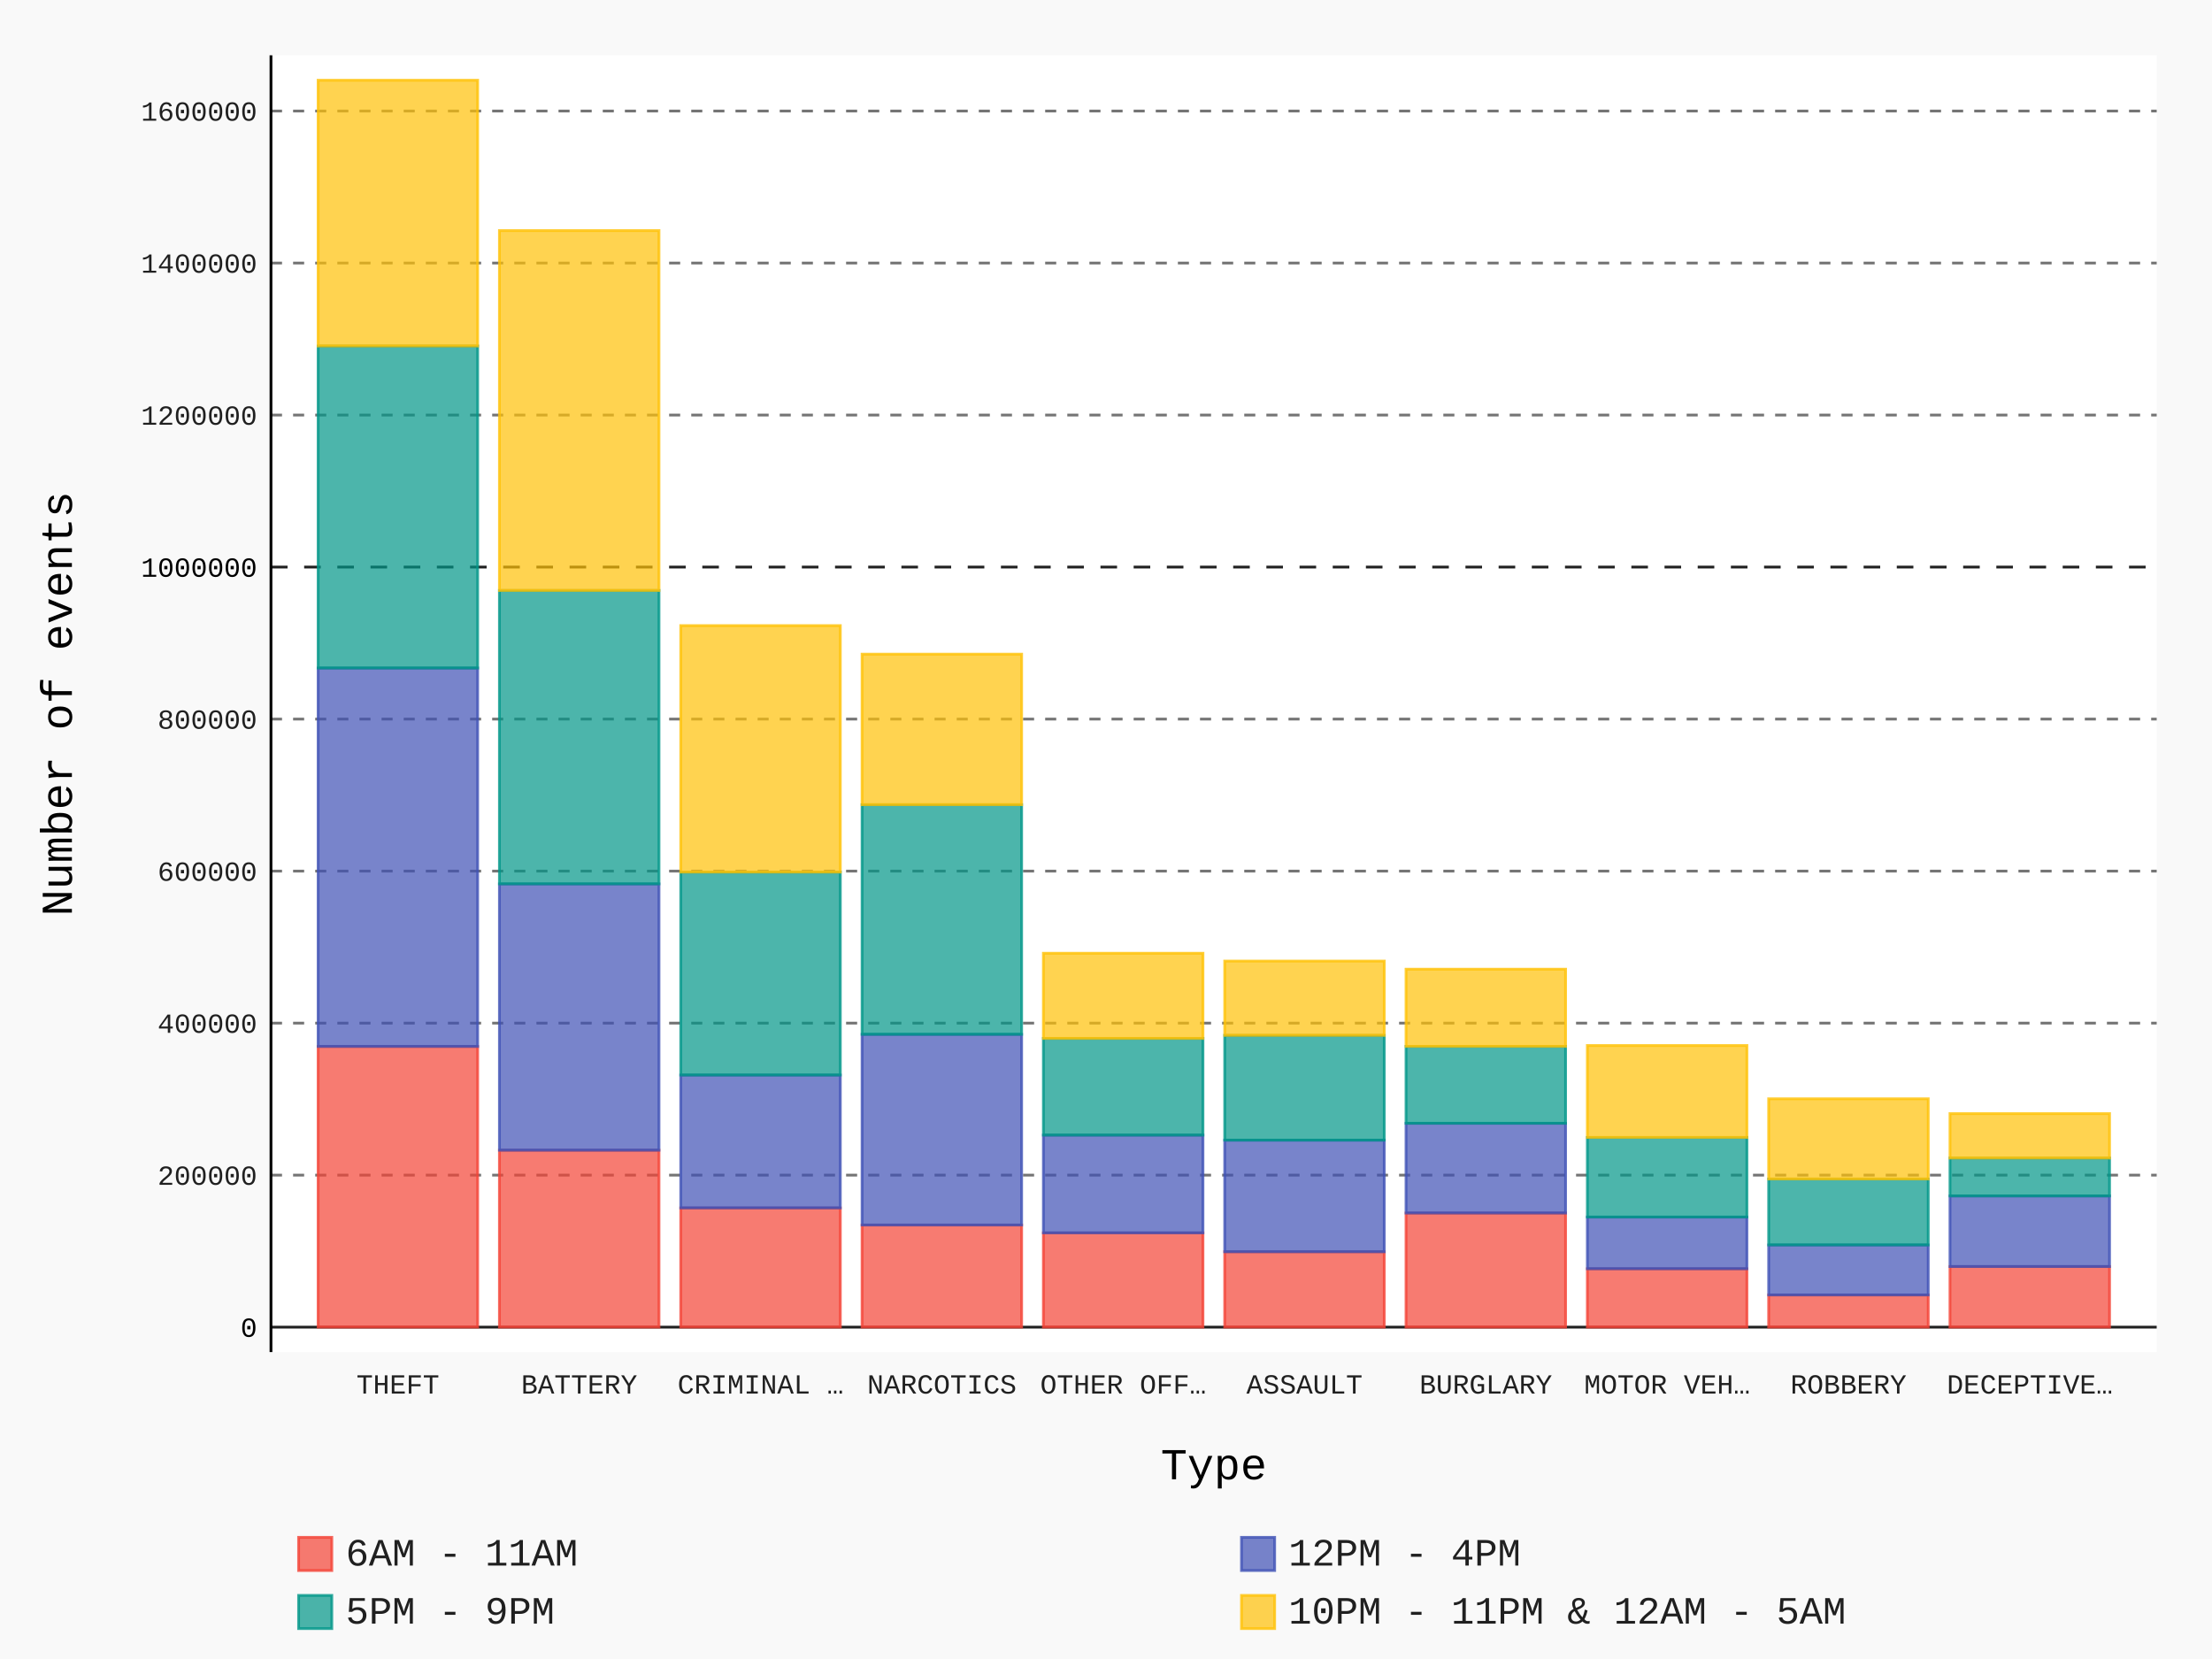
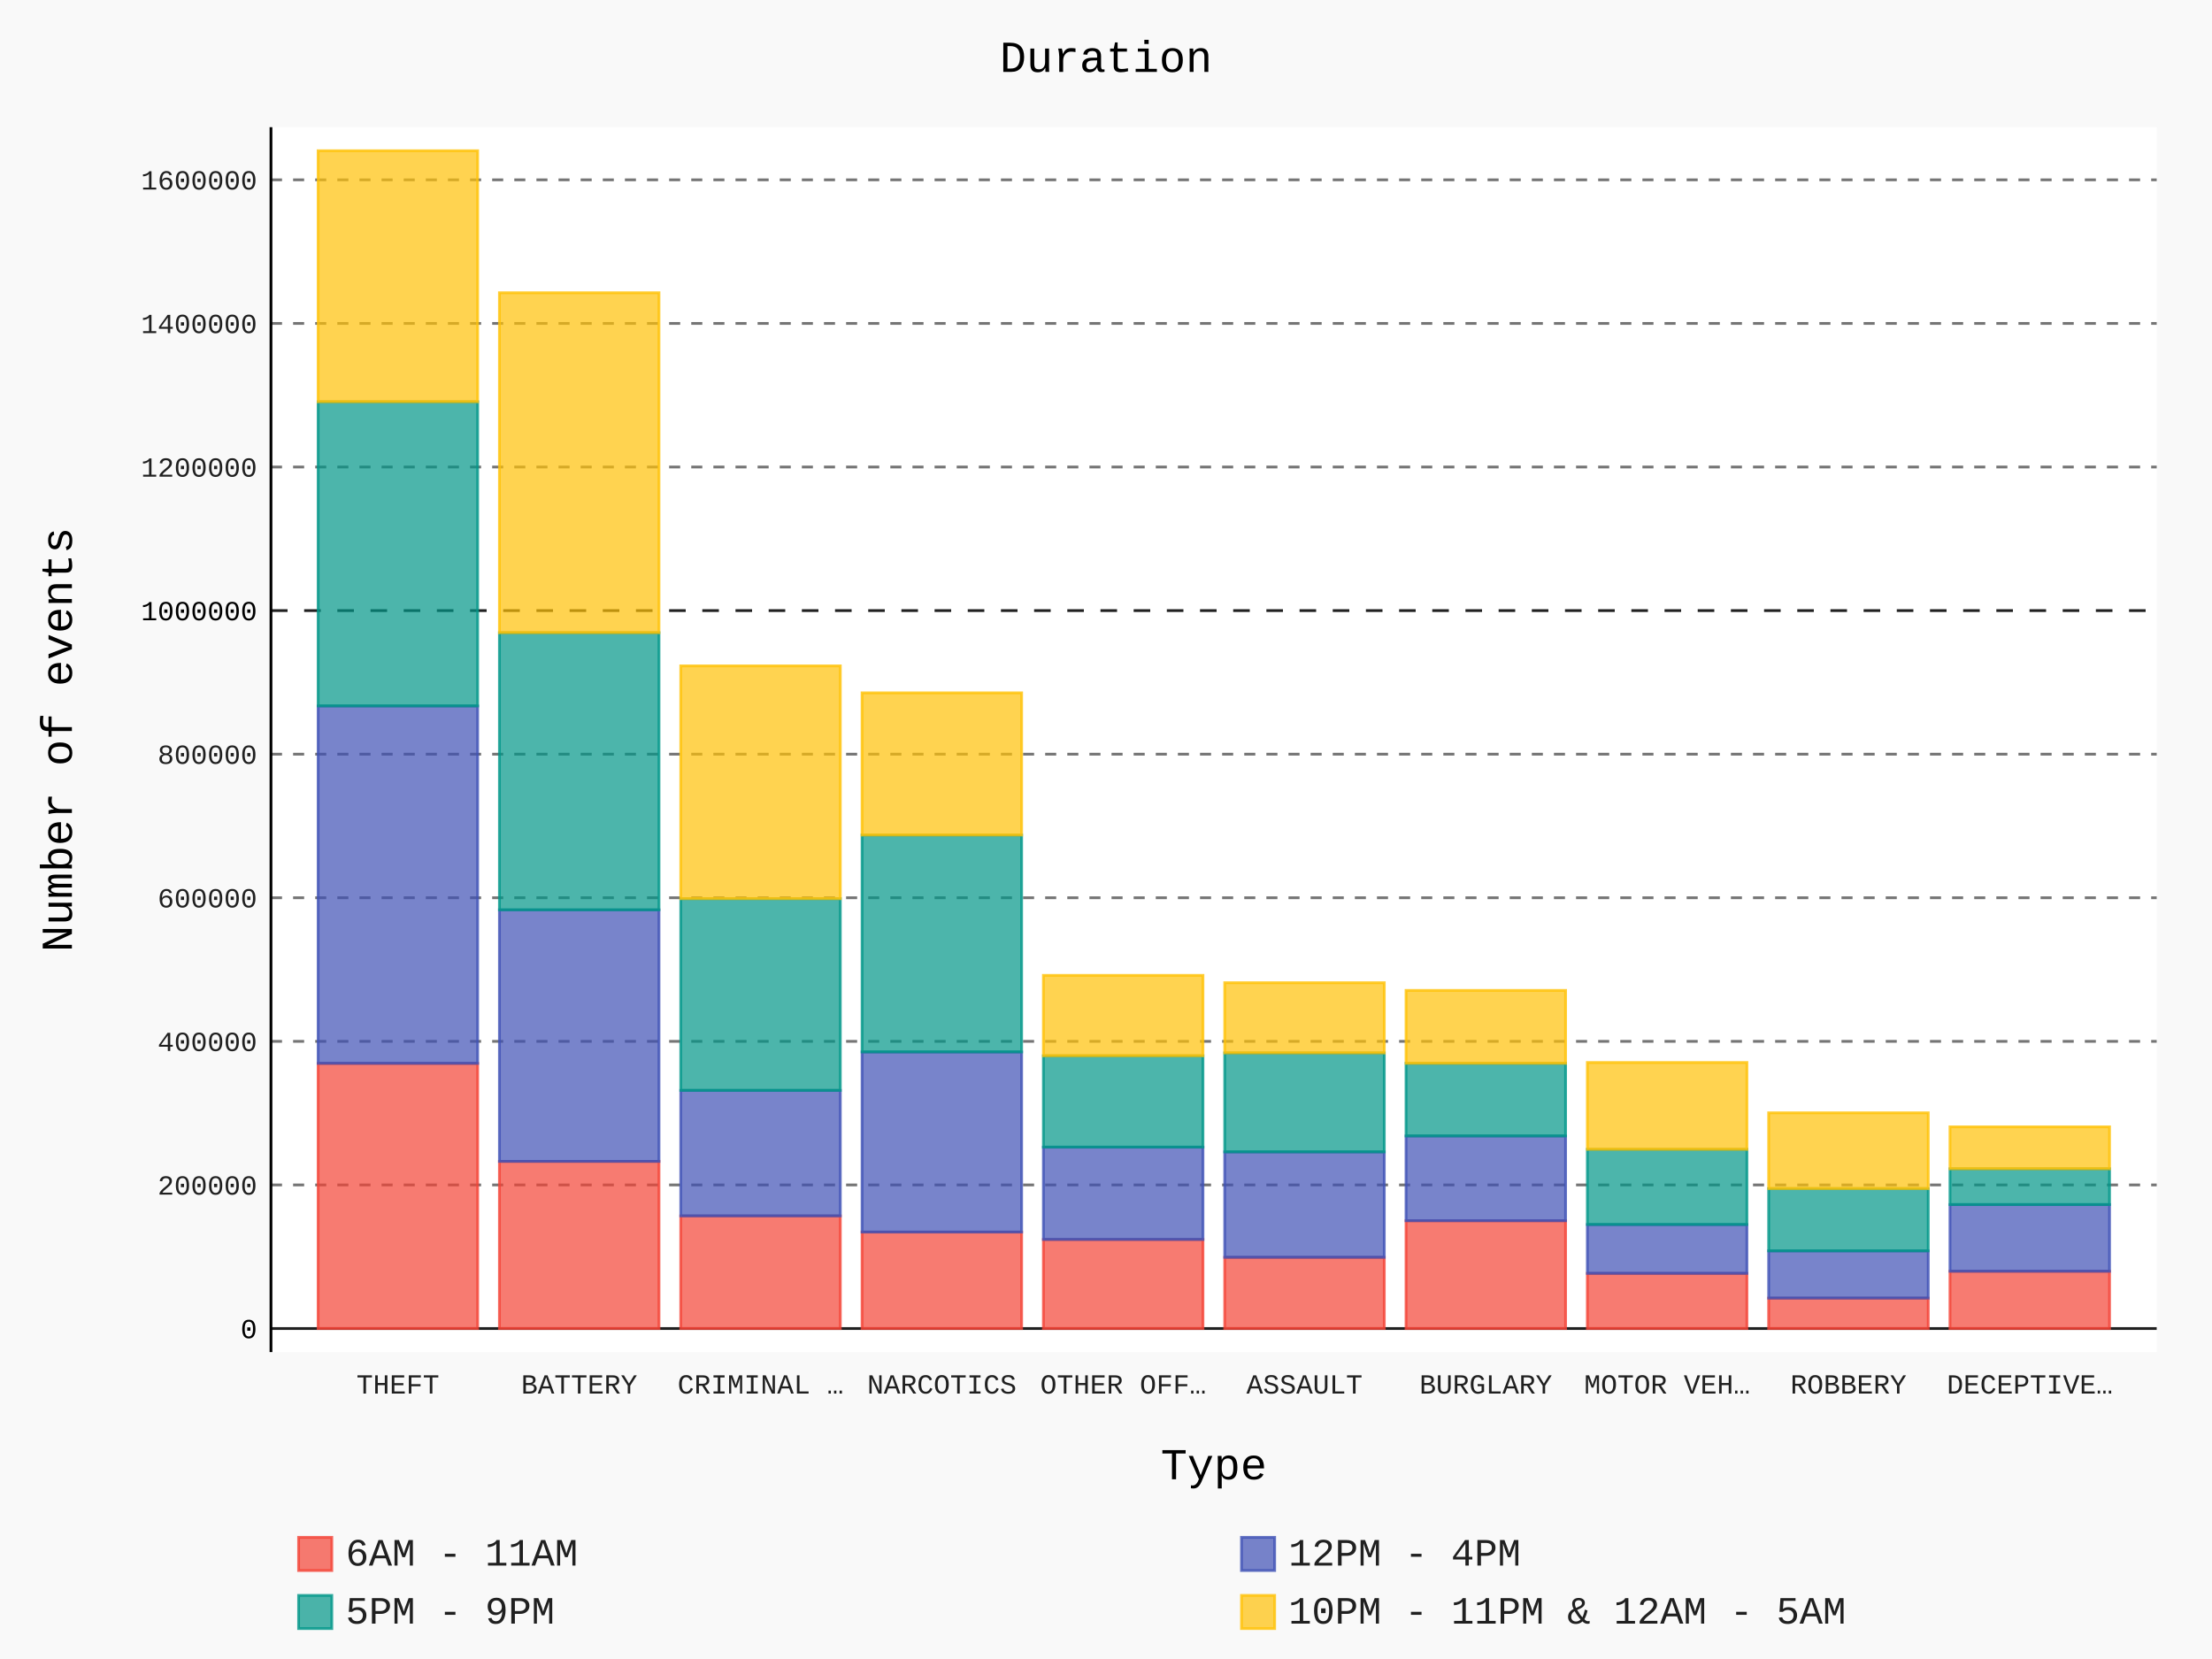
- <svg xmlns="http://www.w3.org/2000/svg" class="pygal-chart" id="chart-6d4f0c21-0046-4a72-be1f-a315db353a5d" viewBox="0 0 800 600">
+ <svg xmlns="http://www.w3.org/2000/svg" class="pygal-chart" id="chart-a147d06f-bf1c-423f-930f-859b42bd0ce9" viewBox="0 0 800 600">
  <defs>
-     <style type="text/css">#chart-6d4f0c21-0046-4a72-be1f-a315db353a5d{-webkit-user-select:none;-webkit-font-smoothing:antialiased;font-family:Consolas,"Liberation Mono",Menlo,Courier,monospace}#chart-6d4f0c21-0046-4a72-be1f-a315db353a5d .title{font-family:Consolas,"Liberation Mono",Menlo,Courier,monospace;font-size:16px}#chart-6d4f0c21-0046-4a72-be1f-a315db353a5d .legends .legend text{font-family:Consolas,"Liberation Mono",Menlo,Courier,monospace;font-size:14px}#chart-6d4f0c21-0046-4a72-be1f-a315db353a5d .axis text{font-family:Consolas,"Liberation Mono",Menlo,Courier,monospace;font-size:10px}#chart-6d4f0c21-0046-4a72-be1f-a315db353a5d .axis text.major{font-family:Consolas,"Liberation Mono",Menlo,Courier,monospace;font-size:10px}#chart-6d4f0c21-0046-4a72-be1f-a315db353a5d .text-overlay text.value{font-family:Consolas,"Liberation Mono",Menlo,Courier,monospace;font-size:16px}#chart-6d4f0c21-0046-4a72-be1f-a315db353a5d .text-overlay text.label{font-family:Consolas,"Liberation Mono",Menlo,Courier,monospace;font-size:10px}#chart-6d4f0c21-0046-4a72-be1f-a315db353a5d .tooltip{font-family:Consolas,"Liberation Mono",Menlo,Courier,monospace;font-size:14px}#chart-6d4f0c21-0046-4a72-be1f-a315db353a5d text.no_data{font-family:Consolas,"Liberation Mono",Menlo,Courier,monospace;font-size:64px}
- #chart-6d4f0c21-0046-4a72-be1f-a315db353a5d{background-color:rgba(249,249,249,1)}#chart-6d4f0c21-0046-4a72-be1f-a315db353a5d path,#chart-6d4f0c21-0046-4a72-be1f-a315db353a5d line,#chart-6d4f0c21-0046-4a72-be1f-a315db353a5d rect,#chart-6d4f0c21-0046-4a72-be1f-a315db353a5d circle{-webkit-transition:150ms;-moz-transition:150ms;transition:150ms}#chart-6d4f0c21-0046-4a72-be1f-a315db353a5d .graph &gt; .background{fill:rgba(249,249,249,1)}#chart-6d4f0c21-0046-4a72-be1f-a315db353a5d .plot &gt; .background{fill:rgba(255,255,255,1)}#chart-6d4f0c21-0046-4a72-be1f-a315db353a5d .graph{fill:rgba(0,0,0,.87)}#chart-6d4f0c21-0046-4a72-be1f-a315db353a5d text.no_data{fill:rgba(0,0,0,1)}#chart-6d4f0c21-0046-4a72-be1f-a315db353a5d .title{fill:rgba(0,0,0,1)}#chart-6d4f0c21-0046-4a72-be1f-a315db353a5d .legends .legend text{fill:rgba(0,0,0,.87)}#chart-6d4f0c21-0046-4a72-be1f-a315db353a5d .legends .legend:hover text{fill:rgba(0,0,0,1)}#chart-6d4f0c21-0046-4a72-be1f-a315db353a5d .axis .line{stroke:rgba(0,0,0,1)}#chart-6d4f0c21-0046-4a72-be1f-a315db353a5d .axis .guide.line{stroke:rgba(0,0,0,.54)}#chart-6d4f0c21-0046-4a72-be1f-a315db353a5d .axis .major.line{stroke:rgba(0,0,0,.87)}#chart-6d4f0c21-0046-4a72-be1f-a315db353a5d .axis text.major{fill:rgba(0,0,0,1)}#chart-6d4f0c21-0046-4a72-be1f-a315db353a5d .axis.y .guides:hover .guide.line,#chart-6d4f0c21-0046-4a72-be1f-a315db353a5d .line-graph .axis.x .guides:hover .guide.line,#chart-6d4f0c21-0046-4a72-be1f-a315db353a5d .stackedline-graph .axis.x .guides:hover .guide.line,#chart-6d4f0c21-0046-4a72-be1f-a315db353a5d .xy-graph .axis.x .guides:hover .guide.line{stroke:rgba(0,0,0,1)}#chart-6d4f0c21-0046-4a72-be1f-a315db353a5d .axis .guides:hover text{fill:rgba(0,0,0,1)}#chart-6d4f0c21-0046-4a72-be1f-a315db353a5d .reactive{fill-opacity:.7;stroke-opacity:.8}#chart-6d4f0c21-0046-4a72-be1f-a315db353a5d .ci{stroke:rgba(0,0,0,.87)}#chart-6d4f0c21-0046-4a72-be1f-a315db353a5d .reactive.active,#chart-6d4f0c21-0046-4a72-be1f-a315db353a5d .active .reactive{fill-opacity:.8;stroke-opacity:.9;stroke-width:4}#chart-6d4f0c21-0046-4a72-be1f-a315db353a5d .ci .reactive.active{stroke-width:1.5}#chart-6d4f0c21-0046-4a72-be1f-a315db353a5d .series text{fill:rgba(0,0,0,1)}#chart-6d4f0c21-0046-4a72-be1f-a315db353a5d .tooltip rect{fill:rgba(255,255,255,1);stroke:rgba(0,0,0,1);-webkit-transition:opacity 150ms;-moz-transition:opacity 150ms;transition:opacity 150ms}#chart-6d4f0c21-0046-4a72-be1f-a315db353a5d .tooltip .label{fill:rgba(0,0,0,.87)}#chart-6d4f0c21-0046-4a72-be1f-a315db353a5d .tooltip .label{fill:rgba(0,0,0,.87)}#chart-6d4f0c21-0046-4a72-be1f-a315db353a5d .tooltip .legend{font-size:.8em;fill:rgba(0,0,0,.54)}#chart-6d4f0c21-0046-4a72-be1f-a315db353a5d .tooltip .x_label{font-size:.6em;fill:rgba(0,0,0,1)}#chart-6d4f0c21-0046-4a72-be1f-a315db353a5d .tooltip .xlink{font-size:.5em;text-decoration:underline}#chart-6d4f0c21-0046-4a72-be1f-a315db353a5d .tooltip .value{font-size:1.5em}#chart-6d4f0c21-0046-4a72-be1f-a315db353a5d .bound{font-size:.5em}#chart-6d4f0c21-0046-4a72-be1f-a315db353a5d .max-value{font-size:.75em;fill:rgba(0,0,0,.54)}#chart-6d4f0c21-0046-4a72-be1f-a315db353a5d .map-element{fill:rgba(255,255,255,1);stroke:rgba(0,0,0,.54) !important}#chart-6d4f0c21-0046-4a72-be1f-a315db353a5d .map-element .reactive{fill-opacity:inherit;stroke-opacity:inherit}#chart-6d4f0c21-0046-4a72-be1f-a315db353a5d .color-0,#chart-6d4f0c21-0046-4a72-be1f-a315db353a5d .color-0 a:visited{stroke:#F44336;fill:#F44336}#chart-6d4f0c21-0046-4a72-be1f-a315db353a5d .color-1,#chart-6d4f0c21-0046-4a72-be1f-a315db353a5d .color-1 a:visited{stroke:#3F51B5;fill:#3F51B5}#chart-6d4f0c21-0046-4a72-be1f-a315db353a5d .color-2,#chart-6d4f0c21-0046-4a72-be1f-a315db353a5d .color-2 a:visited{stroke:#009688;fill:#009688}#chart-6d4f0c21-0046-4a72-be1f-a315db353a5d .color-3,#chart-6d4f0c21-0046-4a72-be1f-a315db353a5d .color-3 a:visited{stroke:#FFC107;fill:#FFC107}#chart-6d4f0c21-0046-4a72-be1f-a315db353a5d .text-overlay .color-0 text{fill:black}#chart-6d4f0c21-0046-4a72-be1f-a315db353a5d .text-overlay .color-1 text{fill:black}#chart-6d4f0c21-0046-4a72-be1f-a315db353a5d .text-overlay .color-2 text{fill:black}#chart-6d4f0c21-0046-4a72-be1f-a315db353a5d .text-overlay .color-3 text{fill:black}
- #chart-6d4f0c21-0046-4a72-be1f-a315db353a5d text.no_data{text-anchor:middle}#chart-6d4f0c21-0046-4a72-be1f-a315db353a5d .guide.line{fill:none}#chart-6d4f0c21-0046-4a72-be1f-a315db353a5d .centered{text-anchor:middle}#chart-6d4f0c21-0046-4a72-be1f-a315db353a5d .title{text-anchor:middle}#chart-6d4f0c21-0046-4a72-be1f-a315db353a5d .legends .legend text{fill-opacity:1}#chart-6d4f0c21-0046-4a72-be1f-a315db353a5d .axis.x text{text-anchor:middle}#chart-6d4f0c21-0046-4a72-be1f-a315db353a5d .axis.x:not(.web) text[transform]{text-anchor:start}#chart-6d4f0c21-0046-4a72-be1f-a315db353a5d .axis.x:not(.web) text[transform].backwards{text-anchor:end}#chart-6d4f0c21-0046-4a72-be1f-a315db353a5d .axis.y text{text-anchor:end}#chart-6d4f0c21-0046-4a72-be1f-a315db353a5d .axis.y text[transform].backwards{text-anchor:start}#chart-6d4f0c21-0046-4a72-be1f-a315db353a5d .axis.y2 text{text-anchor:start}#chart-6d4f0c21-0046-4a72-be1f-a315db353a5d .axis.y2 text[transform].backwards{text-anchor:end}#chart-6d4f0c21-0046-4a72-be1f-a315db353a5d .axis .guide.line{stroke-dasharray:4,4}#chart-6d4f0c21-0046-4a72-be1f-a315db353a5d .axis .major.guide.line{stroke-dasharray:6,6}#chart-6d4f0c21-0046-4a72-be1f-a315db353a5d .horizontal .axis.y .guide.line,#chart-6d4f0c21-0046-4a72-be1f-a315db353a5d .horizontal .axis.y2 .guide.line,#chart-6d4f0c21-0046-4a72-be1f-a315db353a5d .vertical .axis.x .guide.line{opacity:0}#chart-6d4f0c21-0046-4a72-be1f-a315db353a5d .horizontal .axis.always_show .guide.line,#chart-6d4f0c21-0046-4a72-be1f-a315db353a5d .vertical .axis.always_show .guide.line{opacity:1 !important}#chart-6d4f0c21-0046-4a72-be1f-a315db353a5d .axis.y .guides:hover .guide.line,#chart-6d4f0c21-0046-4a72-be1f-a315db353a5d .axis.y2 .guides:hover .guide.line,#chart-6d4f0c21-0046-4a72-be1f-a315db353a5d .axis.x .guides:hover .guide.line{opacity:1}#chart-6d4f0c21-0046-4a72-be1f-a315db353a5d .axis .guides:hover text{opacity:1}#chart-6d4f0c21-0046-4a72-be1f-a315db353a5d .nofill{fill:none}#chart-6d4f0c21-0046-4a72-be1f-a315db353a5d .subtle-fill{fill-opacity:.2}#chart-6d4f0c21-0046-4a72-be1f-a315db353a5d .dot{stroke-width:1px;fill-opacity:1}#chart-6d4f0c21-0046-4a72-be1f-a315db353a5d .dot.active{stroke-width:5px}#chart-6d4f0c21-0046-4a72-be1f-a315db353a5d .dot.negative{fill:transparent}#chart-6d4f0c21-0046-4a72-be1f-a315db353a5d text,#chart-6d4f0c21-0046-4a72-be1f-a315db353a5d tspan{stroke:none !important}#chart-6d4f0c21-0046-4a72-be1f-a315db353a5d .series text.active{opacity:1}#chart-6d4f0c21-0046-4a72-be1f-a315db353a5d .tooltip rect{fill-opacity:.95;stroke-width:.5}#chart-6d4f0c21-0046-4a72-be1f-a315db353a5d .tooltip text{fill-opacity:1}#chart-6d4f0c21-0046-4a72-be1f-a315db353a5d .showable{visibility:hidden}#chart-6d4f0c21-0046-4a72-be1f-a315db353a5d .showable.shown{visibility:visible}#chart-6d4f0c21-0046-4a72-be1f-a315db353a5d .gauge-background{fill:rgba(229,229,229,1);stroke:none}#chart-6d4f0c21-0046-4a72-be1f-a315db353a5d .bg-lines{stroke:rgba(249,249,249,1);stroke-width:2px}</style>
+     <style type="text/css">#chart-a147d06f-bf1c-423f-930f-859b42bd0ce9{-webkit-user-select:none;-webkit-font-smoothing:antialiased;font-family:Consolas,"Liberation Mono",Menlo,Courier,monospace}#chart-a147d06f-bf1c-423f-930f-859b42bd0ce9 .title{font-family:Consolas,"Liberation Mono",Menlo,Courier,monospace;font-size:16px}#chart-a147d06f-bf1c-423f-930f-859b42bd0ce9 .legends .legend text{font-family:Consolas,"Liberation Mono",Menlo,Courier,monospace;font-size:14px}#chart-a147d06f-bf1c-423f-930f-859b42bd0ce9 .axis text{font-family:Consolas,"Liberation Mono",Menlo,Courier,monospace;font-size:10px}#chart-a147d06f-bf1c-423f-930f-859b42bd0ce9 .axis text.major{font-family:Consolas,"Liberation Mono",Menlo,Courier,monospace;font-size:10px}#chart-a147d06f-bf1c-423f-930f-859b42bd0ce9 .text-overlay text.value{font-family:Consolas,"Liberation Mono",Menlo,Courier,monospace;font-size:16px}#chart-a147d06f-bf1c-423f-930f-859b42bd0ce9 .text-overlay text.label{font-family:Consolas,"Liberation Mono",Menlo,Courier,monospace;font-size:10px}#chart-a147d06f-bf1c-423f-930f-859b42bd0ce9 .tooltip{font-family:Consolas,"Liberation Mono",Menlo,Courier,monospace;font-size:14px}#chart-a147d06f-bf1c-423f-930f-859b42bd0ce9 text.no_data{font-family:Consolas,"Liberation Mono",Menlo,Courier,monospace;font-size:64px}
+ #chart-a147d06f-bf1c-423f-930f-859b42bd0ce9{background-color:rgba(249,249,249,1)}#chart-a147d06f-bf1c-423f-930f-859b42bd0ce9 path,#chart-a147d06f-bf1c-423f-930f-859b42bd0ce9 line,#chart-a147d06f-bf1c-423f-930f-859b42bd0ce9 rect,#chart-a147d06f-bf1c-423f-930f-859b42bd0ce9 circle{-webkit-transition:150ms;-moz-transition:150ms;transition:150ms}#chart-a147d06f-bf1c-423f-930f-859b42bd0ce9 .graph &gt; .background{fill:rgba(249,249,249,1)}#chart-a147d06f-bf1c-423f-930f-859b42bd0ce9 .plot &gt; .background{fill:rgba(255,255,255,1)}#chart-a147d06f-bf1c-423f-930f-859b42bd0ce9 .graph{fill:rgba(0,0,0,.87)}#chart-a147d06f-bf1c-423f-930f-859b42bd0ce9 text.no_data{fill:rgba(0,0,0,1)}#chart-a147d06f-bf1c-423f-930f-859b42bd0ce9 .title{fill:rgba(0,0,0,1)}#chart-a147d06f-bf1c-423f-930f-859b42bd0ce9 .legends .legend text{fill:rgba(0,0,0,.87)}#chart-a147d06f-bf1c-423f-930f-859b42bd0ce9 .legends .legend:hover text{fill:rgba(0,0,0,1)}#chart-a147d06f-bf1c-423f-930f-859b42bd0ce9 .axis .line{stroke:rgba(0,0,0,1)}#chart-a147d06f-bf1c-423f-930f-859b42bd0ce9 .axis .guide.line{stroke:rgba(0,0,0,.54)}#chart-a147d06f-bf1c-423f-930f-859b42bd0ce9 .axis .major.line{stroke:rgba(0,0,0,.87)}#chart-a147d06f-bf1c-423f-930f-859b42bd0ce9 .axis text.major{fill:rgba(0,0,0,1)}#chart-a147d06f-bf1c-423f-930f-859b42bd0ce9 .axis.y .guides:hover .guide.line,#chart-a147d06f-bf1c-423f-930f-859b42bd0ce9 .line-graph .axis.x .guides:hover .guide.line,#chart-a147d06f-bf1c-423f-930f-859b42bd0ce9 .stackedline-graph .axis.x .guides:hover .guide.line,#chart-a147d06f-bf1c-423f-930f-859b42bd0ce9 .xy-graph .axis.x .guides:hover .guide.line{stroke:rgba(0,0,0,1)}#chart-a147d06f-bf1c-423f-930f-859b42bd0ce9 .axis .guides:hover text{fill:rgba(0,0,0,1)}#chart-a147d06f-bf1c-423f-930f-859b42bd0ce9 .reactive{fill-opacity:.7;stroke-opacity:.8}#chart-a147d06f-bf1c-423f-930f-859b42bd0ce9 .ci{stroke:rgba(0,0,0,.87)}#chart-a147d06f-bf1c-423f-930f-859b42bd0ce9 .reactive.active,#chart-a147d06f-bf1c-423f-930f-859b42bd0ce9 .active .reactive{fill-opacity:.8;stroke-opacity:.9;stroke-width:4}#chart-a147d06f-bf1c-423f-930f-859b42bd0ce9 .ci .reactive.active{stroke-width:1.5}#chart-a147d06f-bf1c-423f-930f-859b42bd0ce9 .series text{fill:rgba(0,0,0,1)}#chart-a147d06f-bf1c-423f-930f-859b42bd0ce9 .tooltip rect{fill:rgba(255,255,255,1);stroke:rgba(0,0,0,1);-webkit-transition:opacity 150ms;-moz-transition:opacity 150ms;transition:opacity 150ms}#chart-a147d06f-bf1c-423f-930f-859b42bd0ce9 .tooltip .label{fill:rgba(0,0,0,.87)}#chart-a147d06f-bf1c-423f-930f-859b42bd0ce9 .tooltip .label{fill:rgba(0,0,0,.87)}#chart-a147d06f-bf1c-423f-930f-859b42bd0ce9 .tooltip .legend{font-size:.8em;fill:rgba(0,0,0,.54)}#chart-a147d06f-bf1c-423f-930f-859b42bd0ce9 .tooltip .x_label{font-size:.6em;fill:rgba(0,0,0,1)}#chart-a147d06f-bf1c-423f-930f-859b42bd0ce9 .tooltip .xlink{font-size:.5em;text-decoration:underline}#chart-a147d06f-bf1c-423f-930f-859b42bd0ce9 .tooltip .value{font-size:1.5em}#chart-a147d06f-bf1c-423f-930f-859b42bd0ce9 .bound{font-size:.5em}#chart-a147d06f-bf1c-423f-930f-859b42bd0ce9 .max-value{font-size:.75em;fill:rgba(0,0,0,.54)}#chart-a147d06f-bf1c-423f-930f-859b42bd0ce9 .map-element{fill:rgba(255,255,255,1);stroke:rgba(0,0,0,.54) !important}#chart-a147d06f-bf1c-423f-930f-859b42bd0ce9 .map-element .reactive{fill-opacity:inherit;stroke-opacity:inherit}#chart-a147d06f-bf1c-423f-930f-859b42bd0ce9 .color-0,#chart-a147d06f-bf1c-423f-930f-859b42bd0ce9 .color-0 a:visited{stroke:#F44336;fill:#F44336}#chart-a147d06f-bf1c-423f-930f-859b42bd0ce9 .color-1,#chart-a147d06f-bf1c-423f-930f-859b42bd0ce9 .color-1 a:visited{stroke:#3F51B5;fill:#3F51B5}#chart-a147d06f-bf1c-423f-930f-859b42bd0ce9 .color-2,#chart-a147d06f-bf1c-423f-930f-859b42bd0ce9 .color-2 a:visited{stroke:#009688;fill:#009688}#chart-a147d06f-bf1c-423f-930f-859b42bd0ce9 .color-3,#chart-a147d06f-bf1c-423f-930f-859b42bd0ce9 .color-3 a:visited{stroke:#FFC107;fill:#FFC107}#chart-a147d06f-bf1c-423f-930f-859b42bd0ce9 .text-overlay .color-0 text{fill:black}#chart-a147d06f-bf1c-423f-930f-859b42bd0ce9 .text-overlay .color-1 text{fill:black}#chart-a147d06f-bf1c-423f-930f-859b42bd0ce9 .text-overlay .color-2 text{fill:black}#chart-a147d06f-bf1c-423f-930f-859b42bd0ce9 .text-overlay .color-3 text{fill:black}
+ #chart-a147d06f-bf1c-423f-930f-859b42bd0ce9 text.no_data{text-anchor:middle}#chart-a147d06f-bf1c-423f-930f-859b42bd0ce9 .guide.line{fill:none}#chart-a147d06f-bf1c-423f-930f-859b42bd0ce9 .centered{text-anchor:middle}#chart-a147d06f-bf1c-423f-930f-859b42bd0ce9 .title{text-anchor:middle}#chart-a147d06f-bf1c-423f-930f-859b42bd0ce9 .legends .legend text{fill-opacity:1}#chart-a147d06f-bf1c-423f-930f-859b42bd0ce9 .axis.x text{text-anchor:middle}#chart-a147d06f-bf1c-423f-930f-859b42bd0ce9 .axis.x:not(.web) text[transform]{text-anchor:start}#chart-a147d06f-bf1c-423f-930f-859b42bd0ce9 .axis.x:not(.web) text[transform].backwards{text-anchor:end}#chart-a147d06f-bf1c-423f-930f-859b42bd0ce9 .axis.y text{text-anchor:end}#chart-a147d06f-bf1c-423f-930f-859b42bd0ce9 .axis.y text[transform].backwards{text-anchor:start}#chart-a147d06f-bf1c-423f-930f-859b42bd0ce9 .axis.y2 text{text-anchor:start}#chart-a147d06f-bf1c-423f-930f-859b42bd0ce9 .axis.y2 text[transform].backwards{text-anchor:end}#chart-a147d06f-bf1c-423f-930f-859b42bd0ce9 .axis .guide.line{stroke-dasharray:4,4}#chart-a147d06f-bf1c-423f-930f-859b42bd0ce9 .axis .major.guide.line{stroke-dasharray:6,6}#chart-a147d06f-bf1c-423f-930f-859b42bd0ce9 .horizontal .axis.y .guide.line,#chart-a147d06f-bf1c-423f-930f-859b42bd0ce9 .horizontal .axis.y2 .guide.line,#chart-a147d06f-bf1c-423f-930f-859b42bd0ce9 .vertical .axis.x .guide.line{opacity:0}#chart-a147d06f-bf1c-423f-930f-859b42bd0ce9 .horizontal .axis.always_show .guide.line,#chart-a147d06f-bf1c-423f-930f-859b42bd0ce9 .vertical .axis.always_show .guide.line{opacity:1 !important}#chart-a147d06f-bf1c-423f-930f-859b42bd0ce9 .axis.y .guides:hover .guide.line,#chart-a147d06f-bf1c-423f-930f-859b42bd0ce9 .axis.y2 .guides:hover .guide.line,#chart-a147d06f-bf1c-423f-930f-859b42bd0ce9 .axis.x .guides:hover .guide.line{opacity:1}#chart-a147d06f-bf1c-423f-930f-859b42bd0ce9 .axis .guides:hover text{opacity:1}#chart-a147d06f-bf1c-423f-930f-859b42bd0ce9 .nofill{fill:none}#chart-a147d06f-bf1c-423f-930f-859b42bd0ce9 .subtle-fill{fill-opacity:.2}#chart-a147d06f-bf1c-423f-930f-859b42bd0ce9 .dot{stroke-width:1px;fill-opacity:1}#chart-a147d06f-bf1c-423f-930f-859b42bd0ce9 .dot.active{stroke-width:5px}#chart-a147d06f-bf1c-423f-930f-859b42bd0ce9 .dot.negative{fill:transparent}#chart-a147d06f-bf1c-423f-930f-859b42bd0ce9 text,#chart-a147d06f-bf1c-423f-930f-859b42bd0ce9 tspan{stroke:none !important}#chart-a147d06f-bf1c-423f-930f-859b42bd0ce9 .series text.active{opacity:1}#chart-a147d06f-bf1c-423f-930f-859b42bd0ce9 .tooltip rect{fill-opacity:.95;stroke-width:.5}#chart-a147d06f-bf1c-423f-930f-859b42bd0ce9 .tooltip text{fill-opacity:1}#chart-a147d06f-bf1c-423f-930f-859b42bd0ce9 .showable{visibility:hidden}#chart-a147d06f-bf1c-423f-930f-859b42bd0ce9 .showable.shown{visibility:visible}#chart-a147d06f-bf1c-423f-930f-859b42bd0ce9 .gauge-background{fill:rgba(229,229,229,1);stroke:none}#chart-a147d06f-bf1c-423f-930f-859b42bd0ce9 .bg-lines{stroke:rgba(249,249,249,1);stroke-width:2px}</style>
  </defs>
  <g class="graph stackedbar-graph vertical">
    <rect class="background" height="600" width="800" x="0" y="0" />
-     <g class="plot" transform="translate(98, 20)">
-       <rect class="background" height="469.0" width="682.0" x="0" y="0" />
+     <g class="plot" transform="translate(98, 46)">
+       <rect class="background" height="443.0" width="682.0" x="0" y="0" />
      <g class="axis y always_show">
        <g class="guides">
-           <path class="axis major line" d="M0 459.981 h682" />
-           <text class="major" x="-5" y="463.481">0</text>
-         </g>
-         <g class="guides">
-           <path class="guide line" d="M0 405.002 h682" />
-           <text class="" x="-5" y="408.502">200000</text>
-         </g>
-         <g class="guides">
-           <path class="guide line" d="M0 350.024 h682" />
-           <text class="" x="-5" y="353.524">400000</text>
-         </g>
-         <g class="guides">
-           <path class="guide line" d="M0 295.046 h682" />
-           <text class="" x="-5" y="298.546">600000</text>
-         </g>
-         <g class="guides">
-           <path class="guide line" d="M0 240.067 h682" />
-           <text class="" x="-5" y="243.567">800000</text>
-         </g>
-         <g class="guides">
-           <path class="major guide line" d="M0 185.089 h682" />
-           <text class="major" x="-5" y="188.589">1000000</text>
-         </g>
-         <g class="guides">
-           <path class="guide line" d="M0 130.111 h682" />
-           <text class="" x="-5" y="133.611">1200000</text>
-         </g>
-         <g class="guides">
-           <path class="guide line" d="M0 75.132 h682" />
-           <text class="" x="-5" y="78.632">1400000</text>
-         </g>
-         <g class="guides">
-           <path class="guide line" d="M0 20.154 h682" />
-           <text class="" x="-5" y="23.654">1600000</text>
+           <path class="axis major line" d="M0 434.481 h682" />
+           <text class="major" x="-5" y="437.981">0</text>
+         </g>
+         <g class="guides">
+           <path class="guide line" d="M0 382.55 h682" />
+           <text class="" x="-5" y="386.05">200000</text>
+         </g>
+         <g class="guides">
+           <path class="guide line" d="M0 330.62 h682" />
+           <text class="" x="-5" y="334.12">400000</text>
+         </g>
+         <g class="guides">
+           <path class="guide line" d="M0 278.689 h682" />
+           <text class="" x="-5" y="282.189">600000</text>
+         </g>
+         <g class="guides">
+           <path class="guide line" d="M0 226.759 h682" />
+           <text class="" x="-5" y="230.259">800000</text>
+         </g>
+         <g class="guides">
+           <path class="major guide line" d="M0 174.828 h682" />
+           <text class="major" x="-5" y="178.328">1000000</text>
+         </g>
+         <g class="guides">
+           <path class="guide line" d="M0 122.898 h682" />
+           <text class="" x="-5" y="126.398">1200000</text>
+         </g>
+         <g class="guides">
+           <path class="guide line" d="M0 70.967 h682" />
+           <text class="" x="-5" y="74.467">1400000</text>
+         </g>
+         <g class="guides">
+           <path class="guide line" d="M0 19.037 h682" />
+           <text class="" x="-5" y="22.537">1600000</text>
        </g>
      </g>
      <g class="axis x">
-         <path class="line" d="M0 0 v469" />
-         <g class="guides">
-           <path class="guide line" d="M45.904 0 v469" />
-           <text class="" x="45.904" y="484.0">THEFT</text>
-         </g>
-         <g class="guides">
-           <path class="guide line" d="M111.481 0 v469" />
-           <text class="" x="111.481" y="484.0">BATTERY</text>
-         </g>
-         <g class="guides">
-           <path class="guide line" d="M177.058 0 v469" />
-           <text class="" x="177.058" y="484.0">CRIMINAL …</text>
-         </g>
-         <g class="guides">
-           <path class="guide line" d="M242.635 0 v469" />
-           <text class="" x="242.635" y="484.0">NARCOTICS</text>
-         </g>
-         <g class="guides">
-           <path class="guide line" d="M308.212 0 v469" />
-           <text class="" x="308.212" y="484.0">OTHER OFF…</text>
-         </g>
-         <g class="guides">
-           <path class="guide line" d="M373.788 0 v469" />
-           <text class="" x="373.788" y="484.0">ASSAULT</text>
-         </g>
-         <g class="guides">
-           <path class="guide line" d="M439.365 0 v469" />
-           <text class="" x="439.365" y="484.0">BURGLARY</text>
-         </g>
-         <g class="guides">
-           <path class="guide line" d="M504.942 0 v469" />
-           <text class="" x="504.942" y="484.0">MOTOR VEH…</text>
-         </g>
-         <g class="guides">
-           <path class="guide line" d="M570.519 0 v469" />
-           <text class="" x="570.519" y="484.0">ROBBERY</text>
-         </g>
-         <g class="guides">
-           <path class="guide line" d="M636.096 0 v469" />
-           <text class="" x="636.096" y="484.0">DECEPTIVE…</text>
+         <path class="line" d="M0 0 v443" />
+         <g class="guides">
+           <path class="guide line" d="M45.904 0 v443" />
+           <text class="" x="45.904" y="458.0">THEFT</text>
+         </g>
+         <g class="guides">
+           <path class="guide line" d="M111.481 0 v443" />
+           <text class="" x="111.481" y="458.0">BATTERY</text>
+         </g>
+         <g class="guides">
+           <path class="guide line" d="M177.058 0 v443" />
+           <text class="" x="177.058" y="458.0">CRIMINAL …</text>
+         </g>
+         <g class="guides">
+           <path class="guide line" d="M242.635 0 v443" />
+           <text class="" x="242.635" y="458.0">NARCOTICS</text>
+         </g>
+         <g class="guides">
+           <path class="guide line" d="M308.212 0 v443" />
+           <text class="" x="308.212" y="458.0">OTHER OFF…</text>
+         </g>
+         <g class="guides">
+           <path class="guide line" d="M373.788 0 v443" />
+           <text class="" x="373.788" y="458.0">ASSAULT</text>
+         </g>
+         <g class="guides">
+           <path class="guide line" d="M439.365 0 v443" />
+           <text class="" x="439.365" y="458.0">BURGLARY</text>
+         </g>
+         <g class="guides">
+           <path class="guide line" d="M504.942 0 v443" />
+           <text class="" x="504.942" y="458.0">MOTOR VEH…</text>
+         </g>
+         <g class="guides">
+           <path class="guide line" d="M570.519 0 v443" />
+           <text class="" x="570.519" y="458.0">ROBBERY</text>
+         </g>
+         <g class="guides">
+           <path class="guide line" d="M636.096 0 v443" />
+           <text class="" x="636.096" y="458.0">DECEPTIVE…</text>
        </g>
      </g>
      <g class="series serie-0 color-0">
        <g class="bars">
          <g class="bar">
-             <rect class="rect reactive tooltip-trigger" height="101.521" rx="0" ry="0" width="57.708" x="17.05" y="358.46" />
-           </g>
-           <g class="bar">
-             <rect class="rect reactive tooltip-trigger" height="63.995" rx="0" ry="0" width="57.708" x="82.627" y="395.985" />
-           </g>
-           <g class="bar">
-             <rect class="rect reactive tooltip-trigger" height="43.12" rx="0" ry="0" width="57.708" x="148.204" y="416.86" />
-           </g>
-           <g class="bar">
-             <rect class="rect reactive tooltip-trigger" height="36.939" rx="0" ry="0" width="57.708" x="213.781" y="423.042" />
-           </g>
-           <g class="bar">
-             <rect class="rect reactive tooltip-trigger" height="34.096" rx="0" ry="0" width="57.708" x="279.358" y="425.885" />
-           </g>
-           <g class="bar">
-             <rect class="rect reactive tooltip-trigger" height="27.265" rx="0" ry="0" width="57.708" x="344.935" y="432.716" />
-           </g>
-           <g class="bar">
-             <rect class="rect reactive tooltip-trigger" height="41.268" rx="0" ry="0" width="57.708" x="410.512" y="418.713" />
-           </g>
-           <g class="bar">
-             <rect class="rect reactive tooltip-trigger" height="21.119" rx="0" ry="0" width="57.708" x="476.088" y="438.862" />
-           </g>
-           <g class="bar">
-             <rect class="rect reactive tooltip-trigger" height="11.647" rx="0" ry="0" width="57.708" x="541.665" y="448.333" />
-           </g>
-           <g class="bar">
-             <rect class="rect reactive tooltip-trigger" height="21.918" rx="0" ry="0" width="57.708" x="607.242" y="438.063" />
+             <rect class="rect reactive tooltip-trigger" height="95.893" rx="0" ry="0" width="57.708" x="17.05" y="338.588" />
+           </g>
+           <g class="bar">
+             <rect class="rect reactive tooltip-trigger" height="60.448" rx="0" ry="0" width="57.708" x="82.627" y="374.033" />
+           </g>
+           <g class="bar">
+             <rect class="rect reactive tooltip-trigger" height="40.73" rx="0" ry="0" width="57.708" x="148.204" y="393.751" />
+           </g>
+           <g class="bar">
+             <rect class="rect reactive tooltip-trigger" height="34.891" rx="0" ry="0" width="57.708" x="213.781" y="399.59" />
+           </g>
+           <g class="bar">
+             <rect class="rect reactive tooltip-trigger" height="32.205" rx="0" ry="0" width="57.708" x="279.358" y="402.275" />
+           </g>
+           <g class="bar">
+             <rect class="rect reactive tooltip-trigger" height="25.753" rx="0" ry="0" width="57.708" x="344.935" y="408.727" />
+           </g>
+           <g class="bar">
+             <rect class="rect reactive tooltip-trigger" height="38.98" rx="0" ry="0" width="57.708" x="410.512" y="395.501" />
+           </g>
+           <g class="bar">
+             <rect class="rect reactive tooltip-trigger" height="19.948" rx="0" ry="0" width="57.708" x="476.088" y="414.532" />
+           </g>
+           <g class="bar">
+             <rect class="rect reactive tooltip-trigger" height="11.002" rx="0" ry="0" width="57.708" x="541.665" y="423.479" />
+           </g>
+           <g class="bar">
+             <rect class="rect reactive tooltip-trigger" height="20.703" rx="0" ry="0" width="57.708" x="607.242" y="413.778" />
          </g>
        </g>
      </g>
      <g class="series serie-1 color-1">
        <g class="bars">
          <g class="bar">
-             <rect class="rect reactive tooltip-trigger" height="136.857" rx="0" ry="0" width="57.708" x="17.05" y="221.603" />
-           </g>
-           <g class="bar">
-             <rect class="rect reactive tooltip-trigger" height="96.311" rx="0" ry="0" width="57.708" x="82.627" y="299.674" />
-           </g>
-           <g class="bar">
-             <rect class="rect reactive tooltip-trigger" height="48.06" rx="0" ry="0" width="57.708" x="148.204" y="368.8" />
-           </g>
-           <g class="bar">
-             <rect class="rect reactive tooltip-trigger" height="68.963" rx="0" ry="0" width="57.708" x="213.781" y="354.079" />
-           </g>
-           <g class="bar">
-             <rect class="rect reactive tooltip-trigger" height="35.361" rx="0" ry="0" width="57.708" x="279.358" y="390.524" />
-           </g>
-           <g class="bar">
-             <rect class="rect reactive tooltip-trigger" height="40.365" rx="0" ry="0" width="57.708" x="344.935" y="392.351" />
-           </g>
-           <g class="bar">
-             <rect class="rect reactive tooltip-trigger" height="32.464" rx="0" ry="0" width="57.708" x="410.512" y="386.249" />
-           </g>
-           <g class="bar">
-             <rect class="rect reactive tooltip-trigger" height="18.701" rx="0" ry="0" width="57.708" x="476.088" y="420.161" />
-           </g>
-           <g class="bar">
-             <rect class="rect reactive tooltip-trigger" height="18.082" rx="0" ry="0" width="57.708" x="541.665" y="430.252" />
-           </g>
-           <g class="bar">
-             <rect class="rect reactive tooltip-trigger" height="25.537" rx="0" ry="0" width="57.708" x="607.242" y="412.525" />
+             <rect class="rect reactive tooltip-trigger" height="129.27" rx="0" ry="0" width="57.708" x="17.05" y="209.318" />
+           </g>
+           <g class="bar">
+             <rect class="rect reactive tooltip-trigger" height="90.972" rx="0" ry="0" width="57.708" x="82.627" y="283.061" />
+           </g>
+           <g class="bar">
+             <rect class="rect reactive tooltip-trigger" height="45.396" rx="0" ry="0" width="57.708" x="148.204" y="348.355" />
+           </g>
+           <g class="bar">
+             <rect class="rect reactive tooltip-trigger" height="65.14" rx="0" ry="0" width="57.708" x="213.781" y="334.45" />
+           </g>
+           <g class="bar">
+             <rect class="rect reactive tooltip-trigger" height="33.401" rx="0" ry="0" width="57.708" x="279.358" y="368.874" />
+           </g>
+           <g class="bar">
+             <rect class="rect reactive tooltip-trigger" height="38.127" rx="0" ry="0" width="57.708" x="344.935" y="370.601" />
+           </g>
+           <g class="bar">
+             <rect class="rect reactive tooltip-trigger" height="30.664" rx="0" ry="0" width="57.708" x="410.512" y="364.837" />
+           </g>
+           <g class="bar">
+             <rect class="rect reactive tooltip-trigger" height="17.664" rx="0" ry="0" width="57.708" x="476.088" y="396.869" />
+           </g>
+           <g class="bar">
+             <rect class="rect reactive tooltip-trigger" height="17.079" rx="0" ry="0" width="57.708" x="541.665" y="406.4" />
+           </g>
+           <g class="bar">
+             <rect class="rect reactive tooltip-trigger" height="24.122" rx="0" ry="0" width="57.708" x="607.242" y="389.656" />
          </g>
        </g>
      </g>
      <g class="series serie-2 color-2">
        <g class="bars">
          <g class="bar">
-             <rect class="rect reactive tooltip-trigger" height="116.478" rx="0" ry="0" width="57.708" x="17.05" y="105.124" />
-           </g>
-           <g class="bar">
-             <rect class="rect reactive tooltip-trigger" height="106.129" rx="0" ry="0" width="57.708" x="82.627" y="193.545" />
-           </g>
-           <g class="bar">
-             <rect class="rect reactive tooltip-trigger" height="73.411" rx="0" ry="0" width="57.708" x="148.204" y="295.39" />
-           </g>
-           <g class="bar">
-             <rect class="rect reactive tooltip-trigger" height="83.055" rx="0" ry="0" width="57.708" x="213.781" y="271.024" />
-           </g>
-           <g class="bar">
-             <rect class="rect reactive tooltip-trigger" height="34.981" rx="0" ry="0" width="57.708" x="279.358" y="355.543" />
-           </g>
-           <g class="bar">
-             <rect class="rect reactive tooltip-trigger" height="37.903" rx="0" ry="0" width="57.708" x="344.935" y="354.448" />
-           </g>
-           <g class="bar">
-             <rect class="rect reactive tooltip-trigger" height="27.829" rx="0" ry="0" width="57.708" x="410.512" y="358.421" />
-           </g>
-           <g class="bar">
-             <rect class="rect reactive tooltip-trigger" height="28.798" rx="0" ry="0" width="57.708" x="476.088" y="391.363" />
-           </g>
-           <g class="bar">
-             <rect class="rect reactive tooltip-trigger" height="23.861" rx="0" ry="0" width="57.708" x="541.665" y="406.391" />
-           </g>
-           <g class="bar">
-             <rect class="rect reactive tooltip-trigger" height="13.72" rx="0" ry="0" width="57.708" x="607.242" y="398.805" />
+             <rect class="rect reactive tooltip-trigger" height="110.021" rx="0" ry="0" width="57.708" x="17.05" y="99.296" />
+           </g>
+           <g class="bar">
+             <rect class="rect reactive tooltip-trigger" height="100.245" rx="0" ry="0" width="57.708" x="82.627" y="182.816" />
+           </g>
+           <g class="bar">
+             <rect class="rect reactive tooltip-trigger" height="69.341" rx="0" ry="0" width="57.708" x="148.204" y="279.014" />
+           </g>
+           <g class="bar">
+             <rect class="rect reactive tooltip-trigger" height="78.451" rx="0" ry="0" width="57.708" x="213.781" y="255.999" />
+           </g>
+           <g class="bar">
+             <rect class="rect reactive tooltip-trigger" height="33.042" rx="0" ry="0" width="57.708" x="279.358" y="335.832" />
+           </g>
+           <g class="bar">
+             <rect class="rect reactive tooltip-trigger" height="35.802" rx="0" ry="0" width="57.708" x="344.935" y="334.798" />
+           </g>
+           <g class="bar">
+             <rect class="rect reactive tooltip-trigger" height="26.286" rx="0" ry="0" width="57.708" x="410.512" y="338.551" />
+           </g>
+           <g class="bar">
+             <rect class="rect reactive tooltip-trigger" height="27.201" rx="0" ry="0" width="57.708" x="476.088" y="369.667" />
+           </g>
+           <g class="bar">
+             <rect class="rect reactive tooltip-trigger" height="22.538" rx="0" ry="0" width="57.708" x="541.665" y="383.862" />
+           </g>
+           <g class="bar">
+             <rect class="rect reactive tooltip-trigger" height="12.959" rx="0" ry="0" width="57.708" x="607.242" y="376.697" />
          </g>
        </g>
      </g>
      <g class="series serie-3 color-3">
        <g class="bars">
          <g class="bar">
-             <rect class="rect reactive tooltip-trigger" height="96.105" rx="0" ry="0" width="57.708" x="17.05" y="9.019" />
-           </g>
-           <g class="bar">
-             <rect class="rect reactive tooltip-trigger" height="130.155" rx="0" ry="0" width="57.708" x="82.627" y="63.39" />
-           </g>
-           <g class="bar">
-             <rect class="rect reactive tooltip-trigger" height="89.134" rx="0" ry="0" width="57.708" x="148.204" y="206.256" />
-           </g>
-           <g class="bar">
-             <rect class="rect reactive tooltip-trigger" height="54.441" rx="0" ry="0" width="57.708" x="213.781" y="216.583" />
-           </g>
-           <g class="bar">
-             <rect class="rect reactive tooltip-trigger" height="30.787" rx="0" ry="0" width="57.708" x="279.358" y="324.755" />
-           </g>
-           <g class="bar">
-             <rect class="rect reactive tooltip-trigger" height="26.872" rx="0" ry="0" width="57.708" x="344.935" y="327.576" />
-           </g>
-           <g class="bar">
-             <rect class="rect reactive tooltip-trigger" height="27.902" rx="0" ry="0" width="57.708" x="410.512" y="330.518" />
-           </g>
-           <g class="bar">
-             <rect class="rect reactive tooltip-trigger" height="33.243" rx="0" ry="0" width="57.708" x="476.088" y="358.12" />
-           </g>
-           <g class="bar">
-             <rect class="rect reactive tooltip-trigger" height="29.002" rx="0" ry="0" width="57.708" x="541.665" y="377.389" />
-           </g>
-           <g class="bar">
-             <rect class="rect reactive tooltip-trigger" height="16.05" rx="0" ry="0" width="57.708" x="607.242" y="382.755" />
+             <rect class="rect reactive tooltip-trigger" height="90.777" rx="0" ry="0" width="57.708" x="17.05" y="8.519" />
+           </g>
+           <g class="bar">
+             <rect class="rect reactive tooltip-trigger" height="122.94" rx="0" ry="0" width="57.708" x="82.627" y="59.876" />
+           </g>
+           <g class="bar">
+             <rect class="rect reactive tooltip-trigger" height="84.193" rx="0" ry="0" width="57.708" x="148.204" y="194.821" />
+           </g>
+           <g class="bar">
+             <rect class="rect reactive tooltip-trigger" height="51.423" rx="0" ry="0" width="57.708" x="213.781" y="204.576" />
+           </g>
+           <g class="bar">
+             <rect class="rect reactive tooltip-trigger" height="29.08" rx="0" ry="0" width="57.708" x="279.358" y="306.752" />
+           </g>
+           <g class="bar">
+             <rect class="rect reactive tooltip-trigger" height="25.382" rx="0" ry="0" width="57.708" x="344.935" y="309.416" />
+           </g>
+           <g class="bar">
+             <rect class="rect reactive tooltip-trigger" height="26.356" rx="0" ry="0" width="57.708" x="410.512" y="312.195" />
+           </g>
+           <g class="bar">
+             <rect class="rect reactive tooltip-trigger" height="31.4" rx="0" ry="0" width="57.708" x="476.088" y="338.267" />
+           </g>
+           <g class="bar">
+             <rect class="rect reactive tooltip-trigger" height="27.394" rx="0" ry="0" width="57.708" x="541.665" y="356.467" />
+           </g>
+           <g class="bar">
+             <rect class="rect reactive tooltip-trigger" height="15.16" rx="0" ry="0" width="57.708" x="607.242" y="361.536" />
          </g>
        </g>
      </g>
    </g>
    <g class="titles">
+       <text class="title plot_title" x="400.0" y="26">Duration</text>
      <text class="title" x="439.0" y="535.0">Type</text>
-       <text class="title" transform="rotate(-90 0 254.5)" x="0" y="280.5">Number of events</text>
-     </g>
-     <g class="plot overlay" transform="translate(98, 20)">
+       <text class="title" transform="rotate(-90 0 267.5)" x="0" y="293.5">Number of events</text>
+     </g>
+     <g class="plot overlay" transform="translate(98, 46)">
      <g class="series serie-0 color-0" />
      <g class="series serie-1 color-1" />
      <g class="series serie-2 color-2" />
      <g class="series serie-3 color-3" />
    </g>
-     <g class="plot text-overlay" transform="translate(98, 20)">
+     <g class="plot text-overlay" transform="translate(98, 46)">
      <g class="series serie-0 color-0" />
      <g class="series serie-1 color-1" />
      <g class="series serie-2 color-2" />
      <g class="series serie-3 color-3" />
    </g>
-     <g class="plot tooltip-overlay" transform="translate(98, 20)">
+     <g class="plot tooltip-overlay" transform="translate(98, 46)">
      <g class="tooltip" style="opacity: 0" transform="translate(0 0)">
        <rect class="tooltip-box" height="0" rx="0" ry="0" width="0" />
        <g class="text" />
      </g>
    </g>
    <g class="legends" transform="translate(108, 555)">
      <g class="legend reactive activate-serie" id="activate-serie-0">
        <rect class="color-0 reactive" height="12" width="12" x="0.0" y="1.0" />
        <text x="17.0" y="11.2">6AM - 11AM</text>
      </g>
      <g class="legend reactive activate-serie" id="activate-serie-1">
        <rect class="color-1 reactive" height="12" width="12" x="341.0" y="1.0" />
        <text x="358.0" y="11.2">12PM - 4PM</text>
      </g>
      <g class="legend reactive activate-serie" id="activate-serie-2">
        <rect class="color-2 reactive" height="12" width="12" x="0.0" y="22.0" />
        <text x="17.0" y="32.2">5PM - 9PM</text>
      </g>
      <g class="legend reactive activate-serie" id="activate-serie-3">
        <rect class="color-3 reactive" height="12" width="12" x="341.0" y="22.0" />
        <text x="358.0" y="32.2">10PM - 11PM &amp; 12AM - 5AM</text>
      </g>
    </g>
  </g>
</svg>
